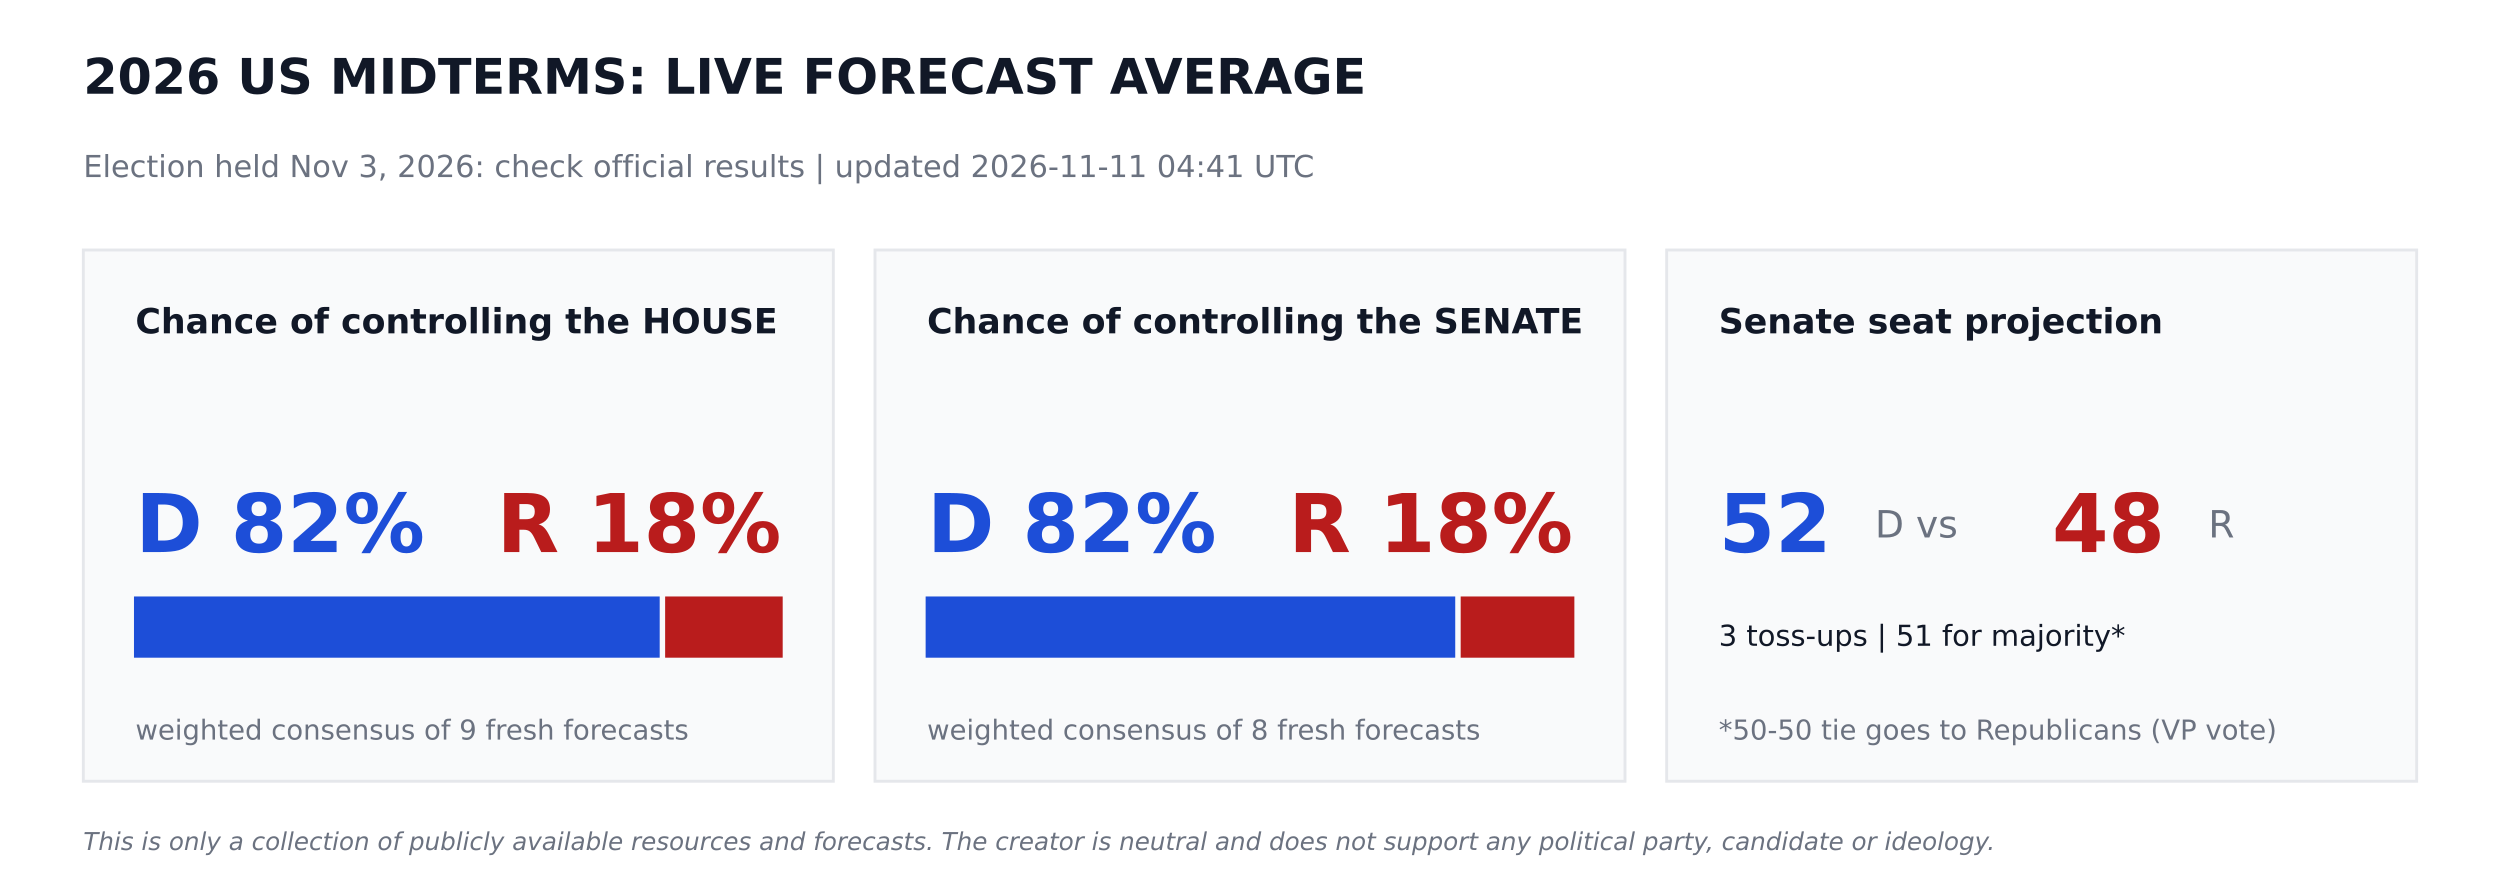
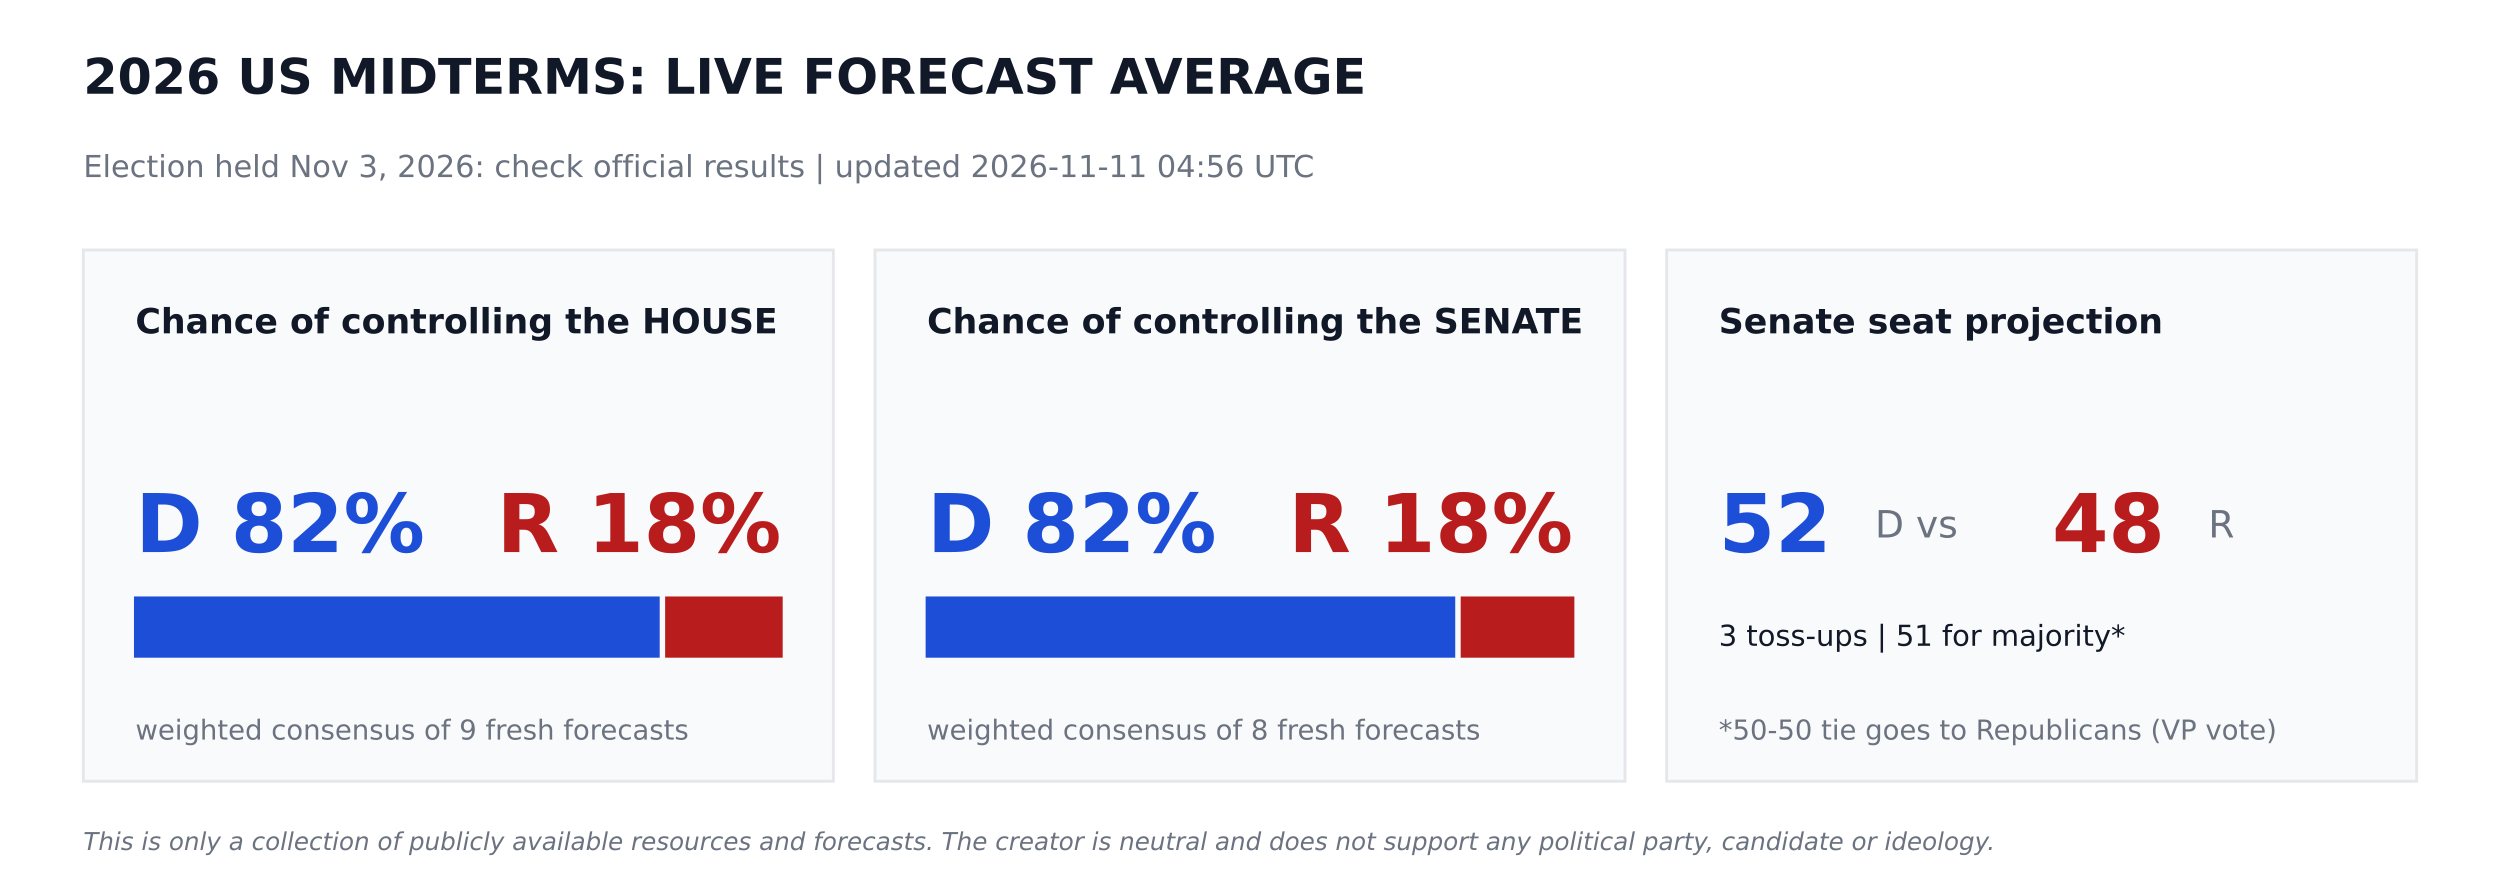
<svg xmlns="http://www.w3.org/2000/svg" width="864pt" height="302.4pt" viewBox="0 0 864 302.4" version="1.1">
  <defs>
    <style type="text/css">*{stroke-linejoin: round; stroke-linecap: butt}</style>
  </defs>
  <g id="figure_1">
    <g id="patch_1">
      <path d="M 0 302.4  L 864 302.4  L 864 0  L 0 0  z " style="fill: #ffffff" />
    </g>
    <g id="axes_1">
      <g id="patch_2">
-         <path d="M 28.8 270  L 288 270  L 288 86.4  L 28.8 86.4  z " clip-path="url(#p9e18da5c6d)" style="fill: #f9fafb; stroke: #e5e7eb; stroke-linejoin: miter" />
+         <path d="M 28.8 270  L 288 270  L 288 86.4  L 28.8 86.4  z " clip-path="url(#p70745f242c)" style="fill: #f9fafb; stroke: #e5e7eb; stroke-linejoin: miter" />
      </g>
      <g id="patch_3">
-         <path d="M 46.8 226.8  L 227.491 226.8  L 227.491 206.64  L 46.8 206.64  z " clip-path="url(#p9e18da5c6d)" style="fill: #1d4ed8; stroke: #1d4ed8; stroke-linejoin: miter" />
+         <path d="M 46.8 226.8  L 227.491 226.8  L 227.491 206.64  L 46.8 206.64  z " clip-path="url(#p70745f242c)" style="fill: #1d4ed8; stroke: #1d4ed8; stroke-linejoin: miter" />
      </g>
      <g id="patch_4">
-         <path d="M 230.371 226.8  L 270 226.8  L 270 206.64  L 230.371 206.64  z " clip-path="url(#p9e18da5c6d)" style="fill: #b91c1c; stroke: #b91c1c; stroke-linejoin: miter" />
+         <path d="M 230.371 226.8  L 270 226.8  L 270 206.64  L 230.371 206.64  z " clip-path="url(#p70745f242c)" style="fill: #b91c1c; stroke: #b91c1c; stroke-linejoin: miter" />
      </g>
      <g id="patch_5">
-         <path d="M 302.4 270  L 561.6 270  L 561.6 86.4  L 302.4 86.4  z " clip-path="url(#p9e18da5c6d)" style="fill: #f9fafb; stroke: #e5e7eb; stroke-linejoin: miter" />
+         <path d="M 302.4 270  L 561.6 270  L 561.6 86.4  L 302.4 86.4  z " clip-path="url(#p70745f242c)" style="fill: #f9fafb; stroke: #e5e7eb; stroke-linejoin: miter" />
      </g>
      <g id="patch_6">
-         <path d="M 320.4 226.8  L 502.43 226.8  L 502.43 206.64  L 320.4 206.64  z " clip-path="url(#p9e18da5c6d)" style="fill: #1d4ed8; stroke: #1d4ed8; stroke-linejoin: miter" />
+         <path d="M 320.4 226.8  L 502.43 226.8  L 502.43 206.64  L 320.4 206.64  z " clip-path="url(#p70745f242c)" style="fill: #1d4ed8; stroke: #1d4ed8; stroke-linejoin: miter" />
      </g>
      <g id="patch_7">
-         <path d="M 505.31 226.8  L 543.6 226.8  L 543.6 206.64  L 505.31 206.64  z " clip-path="url(#p9e18da5c6d)" style="fill: #b91c1c; stroke: #b91c1c; stroke-linejoin: miter" />
+         <path d="M 505.31 226.8  L 543.6 226.8  L 543.6 206.64  L 505.31 206.64  z " clip-path="url(#p70745f242c)" style="fill: #b91c1c; stroke: #b91c1c; stroke-linejoin: miter" />
      </g>
      <g id="patch_8">
-         <path d="M 576 270  L 835.2 270  L 835.2 86.4  L 576 86.4  z " clip-path="url(#p9e18da5c6d)" style="fill: #f9fafb; stroke: #e5e7eb; stroke-linejoin: miter" />
+         <path d="M 576 270  L 835.2 270  L 835.2 86.4  L 576 86.4  z " clip-path="url(#p70745f242c)" style="fill: #f9fafb; stroke: #e5e7eb; stroke-linejoin: miter" />
      </g>
      <g id="text_1">
        <text style="font-weight: 700; font-size: 17px; font-family: 'DejaVu Sans'; text-anchor: start; fill: #111827" x="28.8" y="32.4" transform="rotate(-0 28.8 32.4)">2026 US MIDTERMS: LIVE FORECAST AVERAGE</text>
      </g>
      <g id="text_2">
-         <text style="font-size: 10.5px; font-family: 'DejaVu Sans'; text-anchor: start; fill: #6b7280" x="28.8" y="61.2" transform="rotate(-0 28.8 61.2)">Election held Nov 3, 2026: check official results   |   updated 2026-11-11 04:41 UTC</text>
+         <text style="font-size: 10.5px; font-family: 'DejaVu Sans'; text-anchor: start; fill: #6b7280" x="28.8" y="61.2" transform="rotate(-0 28.8 61.2)">Election held Nov 3, 2026: check official results   |   updated 2026-11-11 04:56 UTC</text>
      </g>
      <g id="text_3">
        <text style="font-weight: 700; font-size: 12px; font-family: 'DejaVu Sans'; text-anchor: start; fill: #111827" x="46.8" y="115.2" transform="rotate(-0 46.8 115.2)">Chance of controlling the HOUSE</text>
      </g>
      <g id="text_4">
        <text style="font-weight: 700; font-size: 28px; font-family: 'DejaVu Sans'; text-anchor: start; fill: #1d4ed8" x="46.8" y="190.8" transform="rotate(-0 46.8 190.8)">D 82%</text>
      </g>
      <g id="text_5">
        <text style="font-weight: 700; font-size: 28px; font-family: 'DejaVu Sans'; text-anchor: end; fill: #b91c1c" x="270" y="190.8" transform="rotate(-0 270 190.8)">R 18%</text>
      </g>
      <g id="text_6">
        <text style="font-size: 9.5px; font-family: 'DejaVu Sans'; text-anchor: start; fill: #6b7280" x="46.8" y="255.6" transform="rotate(-0 46.8 255.6)">weighted consensus of 9 fresh forecasts</text>
      </g>
      <g id="text_7">
        <text style="font-weight: 700; font-size: 12px; font-family: 'DejaVu Sans'; text-anchor: start; fill: #111827" x="320.4" y="115.2" transform="rotate(-0 320.4 115.2)">Chance of controlling the SENATE</text>
      </g>
      <g id="text_8">
        <text style="font-weight: 700; font-size: 28px; font-family: 'DejaVu Sans'; text-anchor: start; fill: #1d4ed8" x="320.4" y="190.8" transform="rotate(-0 320.4 190.8)">D 82%</text>
      </g>
      <g id="text_9">
        <text style="font-weight: 700; font-size: 28px; font-family: 'DejaVu Sans'; text-anchor: end; fill: #b91c1c" x="543.6" y="190.8" transform="rotate(-0 543.6 190.8)">R 18%</text>
      </g>
      <g id="text_10">
        <text style="font-size: 9.5px; font-family: 'DejaVu Sans'; text-anchor: start; fill: #6b7280" x="320.4" y="255.6" transform="rotate(-0 320.4 255.6)">weighted consensus of 8 fresh forecasts</text>
      </g>
      <g id="text_11">
        <text style="font-weight: 700; font-size: 12px; font-family: 'DejaVu Sans'; text-anchor: start; fill: #111827" x="594" y="115.2" transform="rotate(-0 594 115.2)">Senate seat projection</text>
      </g>
      <g id="text_12">
        <text style="font-weight: 700; font-size: 28px; font-family: 'DejaVu Sans'; text-anchor: start; fill: #1d4ed8" x="594" y="190.8" transform="rotate(-0 594 190.8)">52</text>
      </g>
      <g id="text_13">
        <text style="font-size: 13px; font-family: 'DejaVu Sans'; text-anchor: start; fill: #6b7280" x="648" y="185.76" transform="rotate(-0 648 185.76)">D  vs</text>
      </g>
      <g id="text_14">
        <text style="font-weight: 700; font-size: 28px; font-family: 'DejaVu Sans'; text-anchor: start; fill: #b91c1c" x="709.2" y="190.8" transform="rotate(-0 709.2 190.8)">48</text>
      </g>
      <g id="text_15">
        <text style="font-size: 13px; font-family: 'DejaVu Sans'; text-anchor: start; fill: #6b7280" x="763.2" y="185.76" transform="rotate(-0 763.2 185.76)">R</text>
      </g>
      <g id="text_16">
        <text style="font-size: 10px; font-family: 'DejaVu Sans'; text-anchor: start; fill: #111827" x="594" y="223.2" transform="rotate(-0 594 223.2)">3 toss-ups  |  51 for majority*</text>
      </g>
      <g id="text_17">
        <text style="font-size: 9.5px; font-family: 'DejaVu Sans'; text-anchor: start; fill: #6b7280" x="594" y="255.6" transform="rotate(-0 594 255.6)">*50-50 tie goes to Republicans (VP vote)</text>
      </g>
      <g id="text_18">
        <text style="font-style: italic; font-size: 8.5px; font-family: 'DejaVu Sans'; text-anchor: start; fill: #6b7280" x="28.8" y="293.76" transform="rotate(-0 28.8 293.76)">This is only a collection of publicly available resources and forecasts. The creator is neutral and does not support any political party, candidate or ideology.</text>
      </g>
    </g>
  </g>
  <defs>
-     <clipPath id="p9e18da5c6d">
+     <clipPath id="p70745f242c">
      <rect x="0" y="0" width="864" height="302.4" />
    </clipPath>
  </defs>
</svg>
